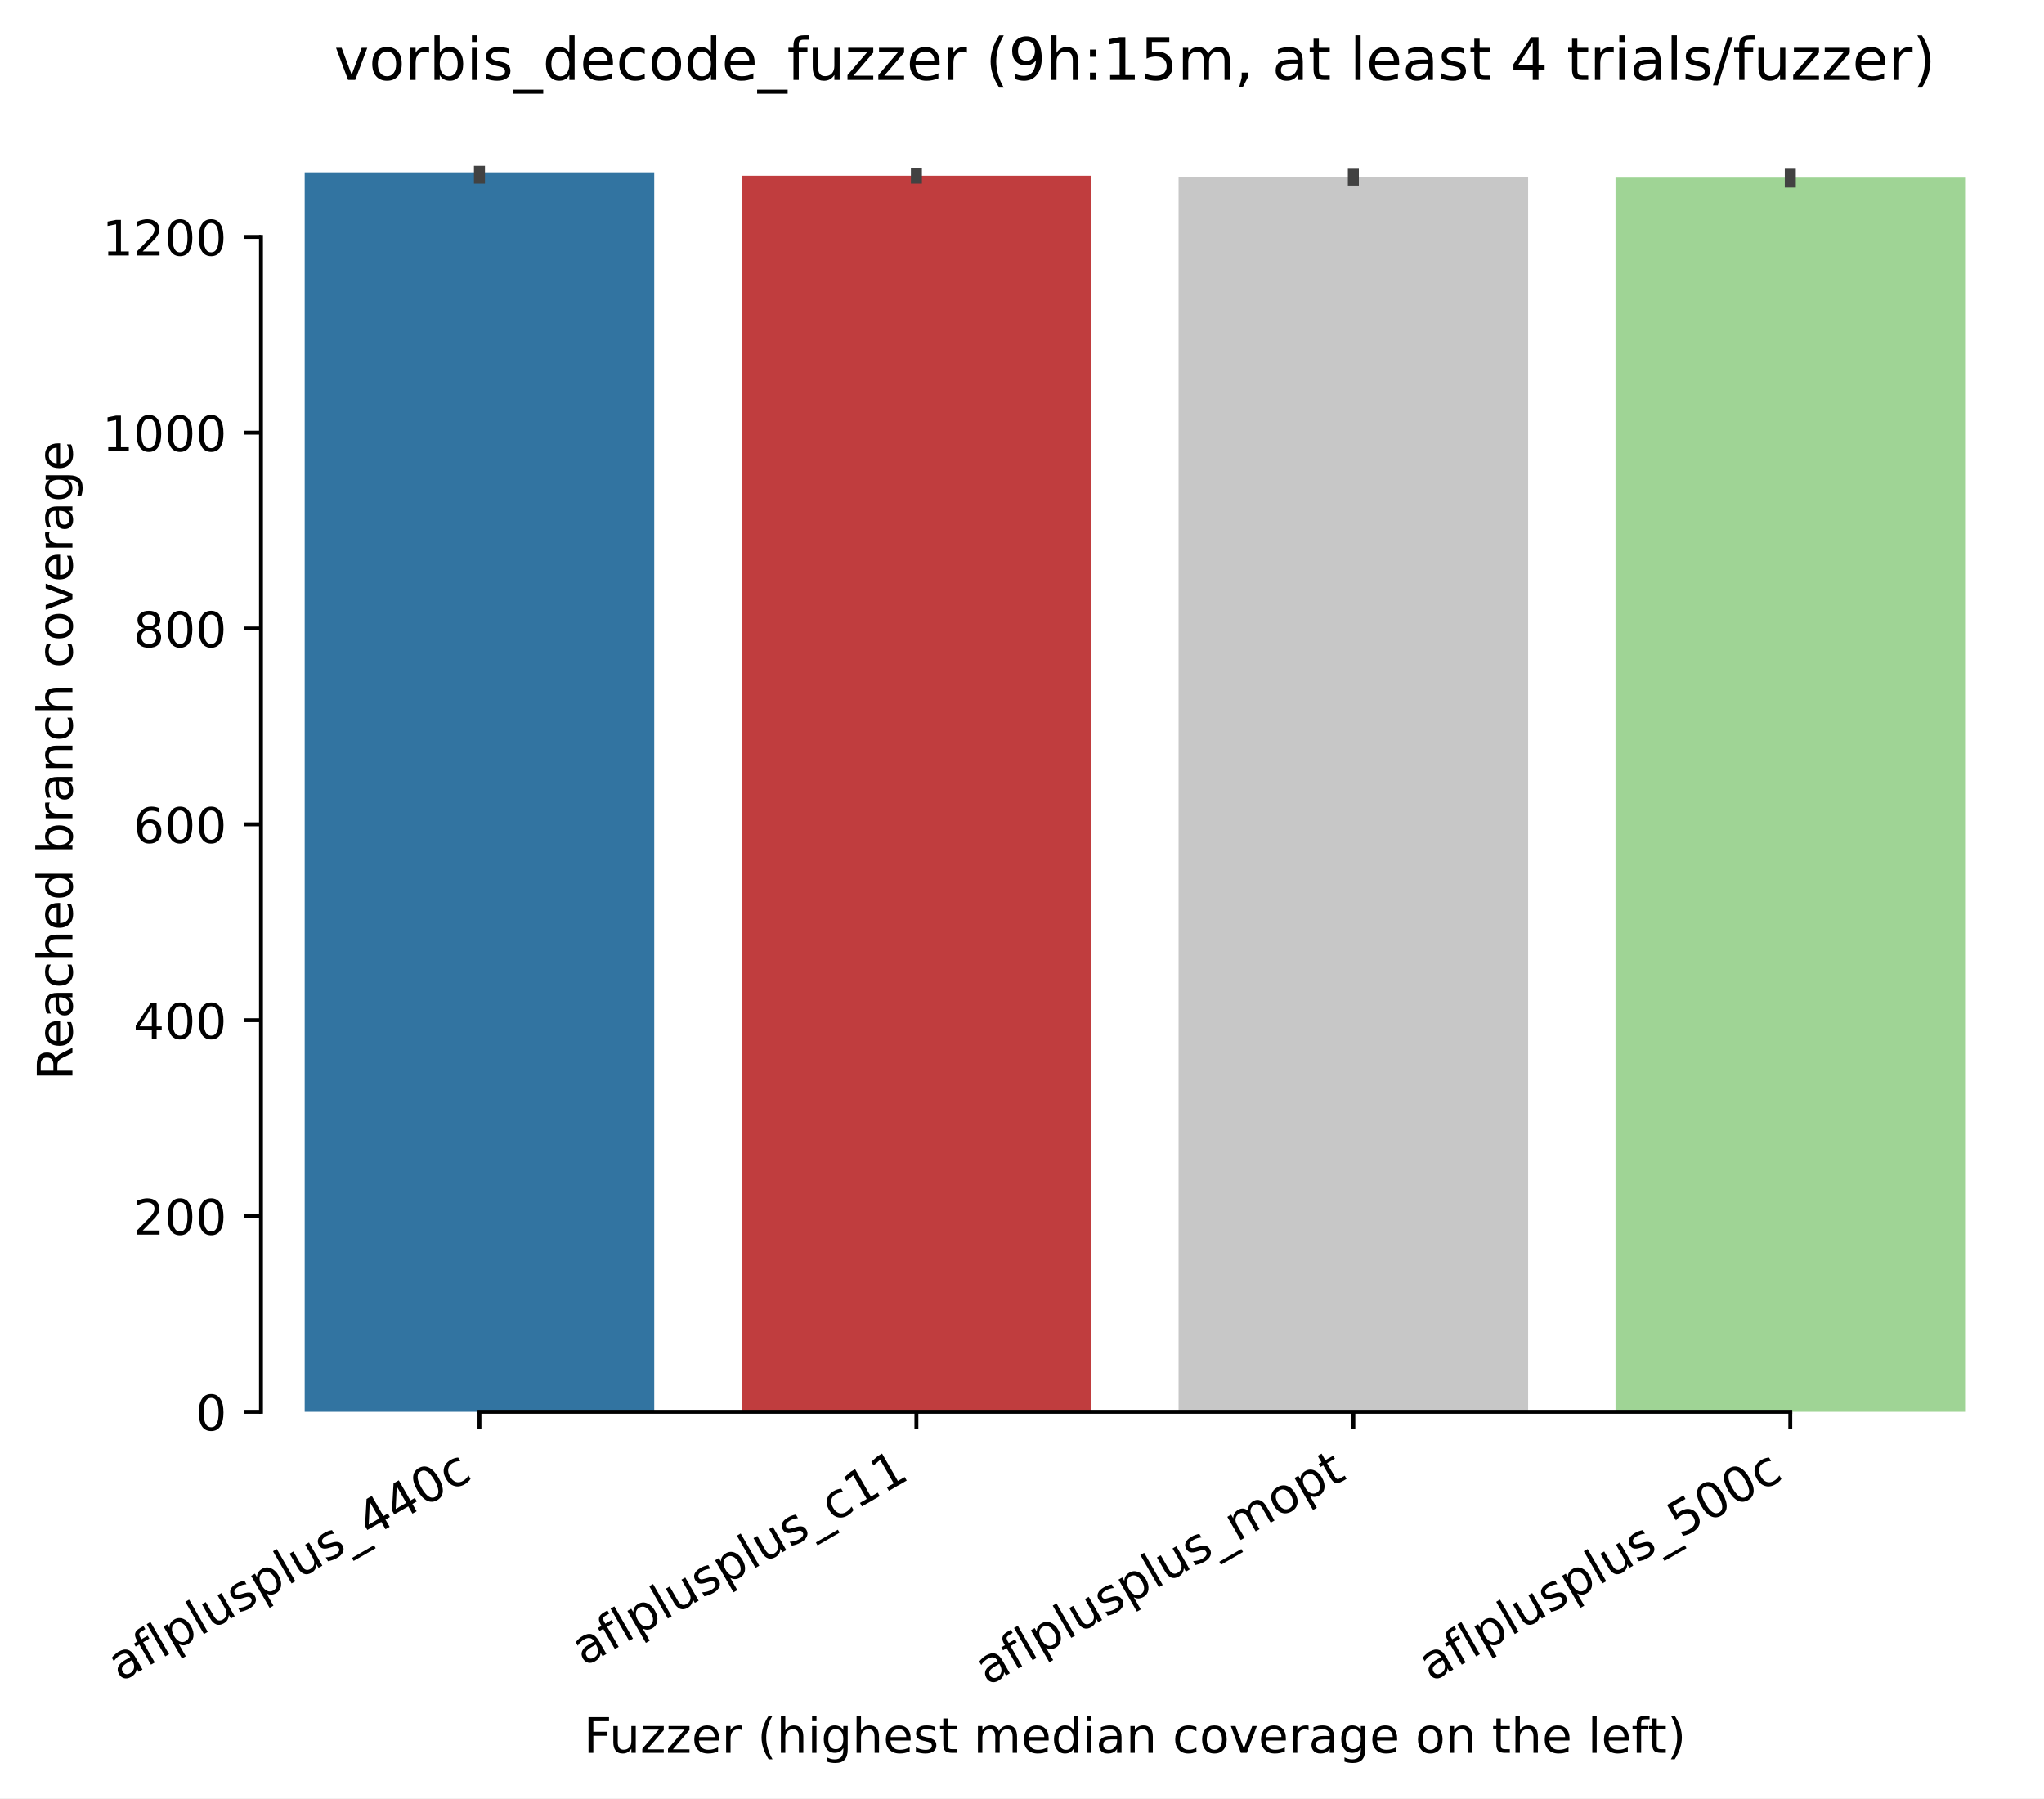
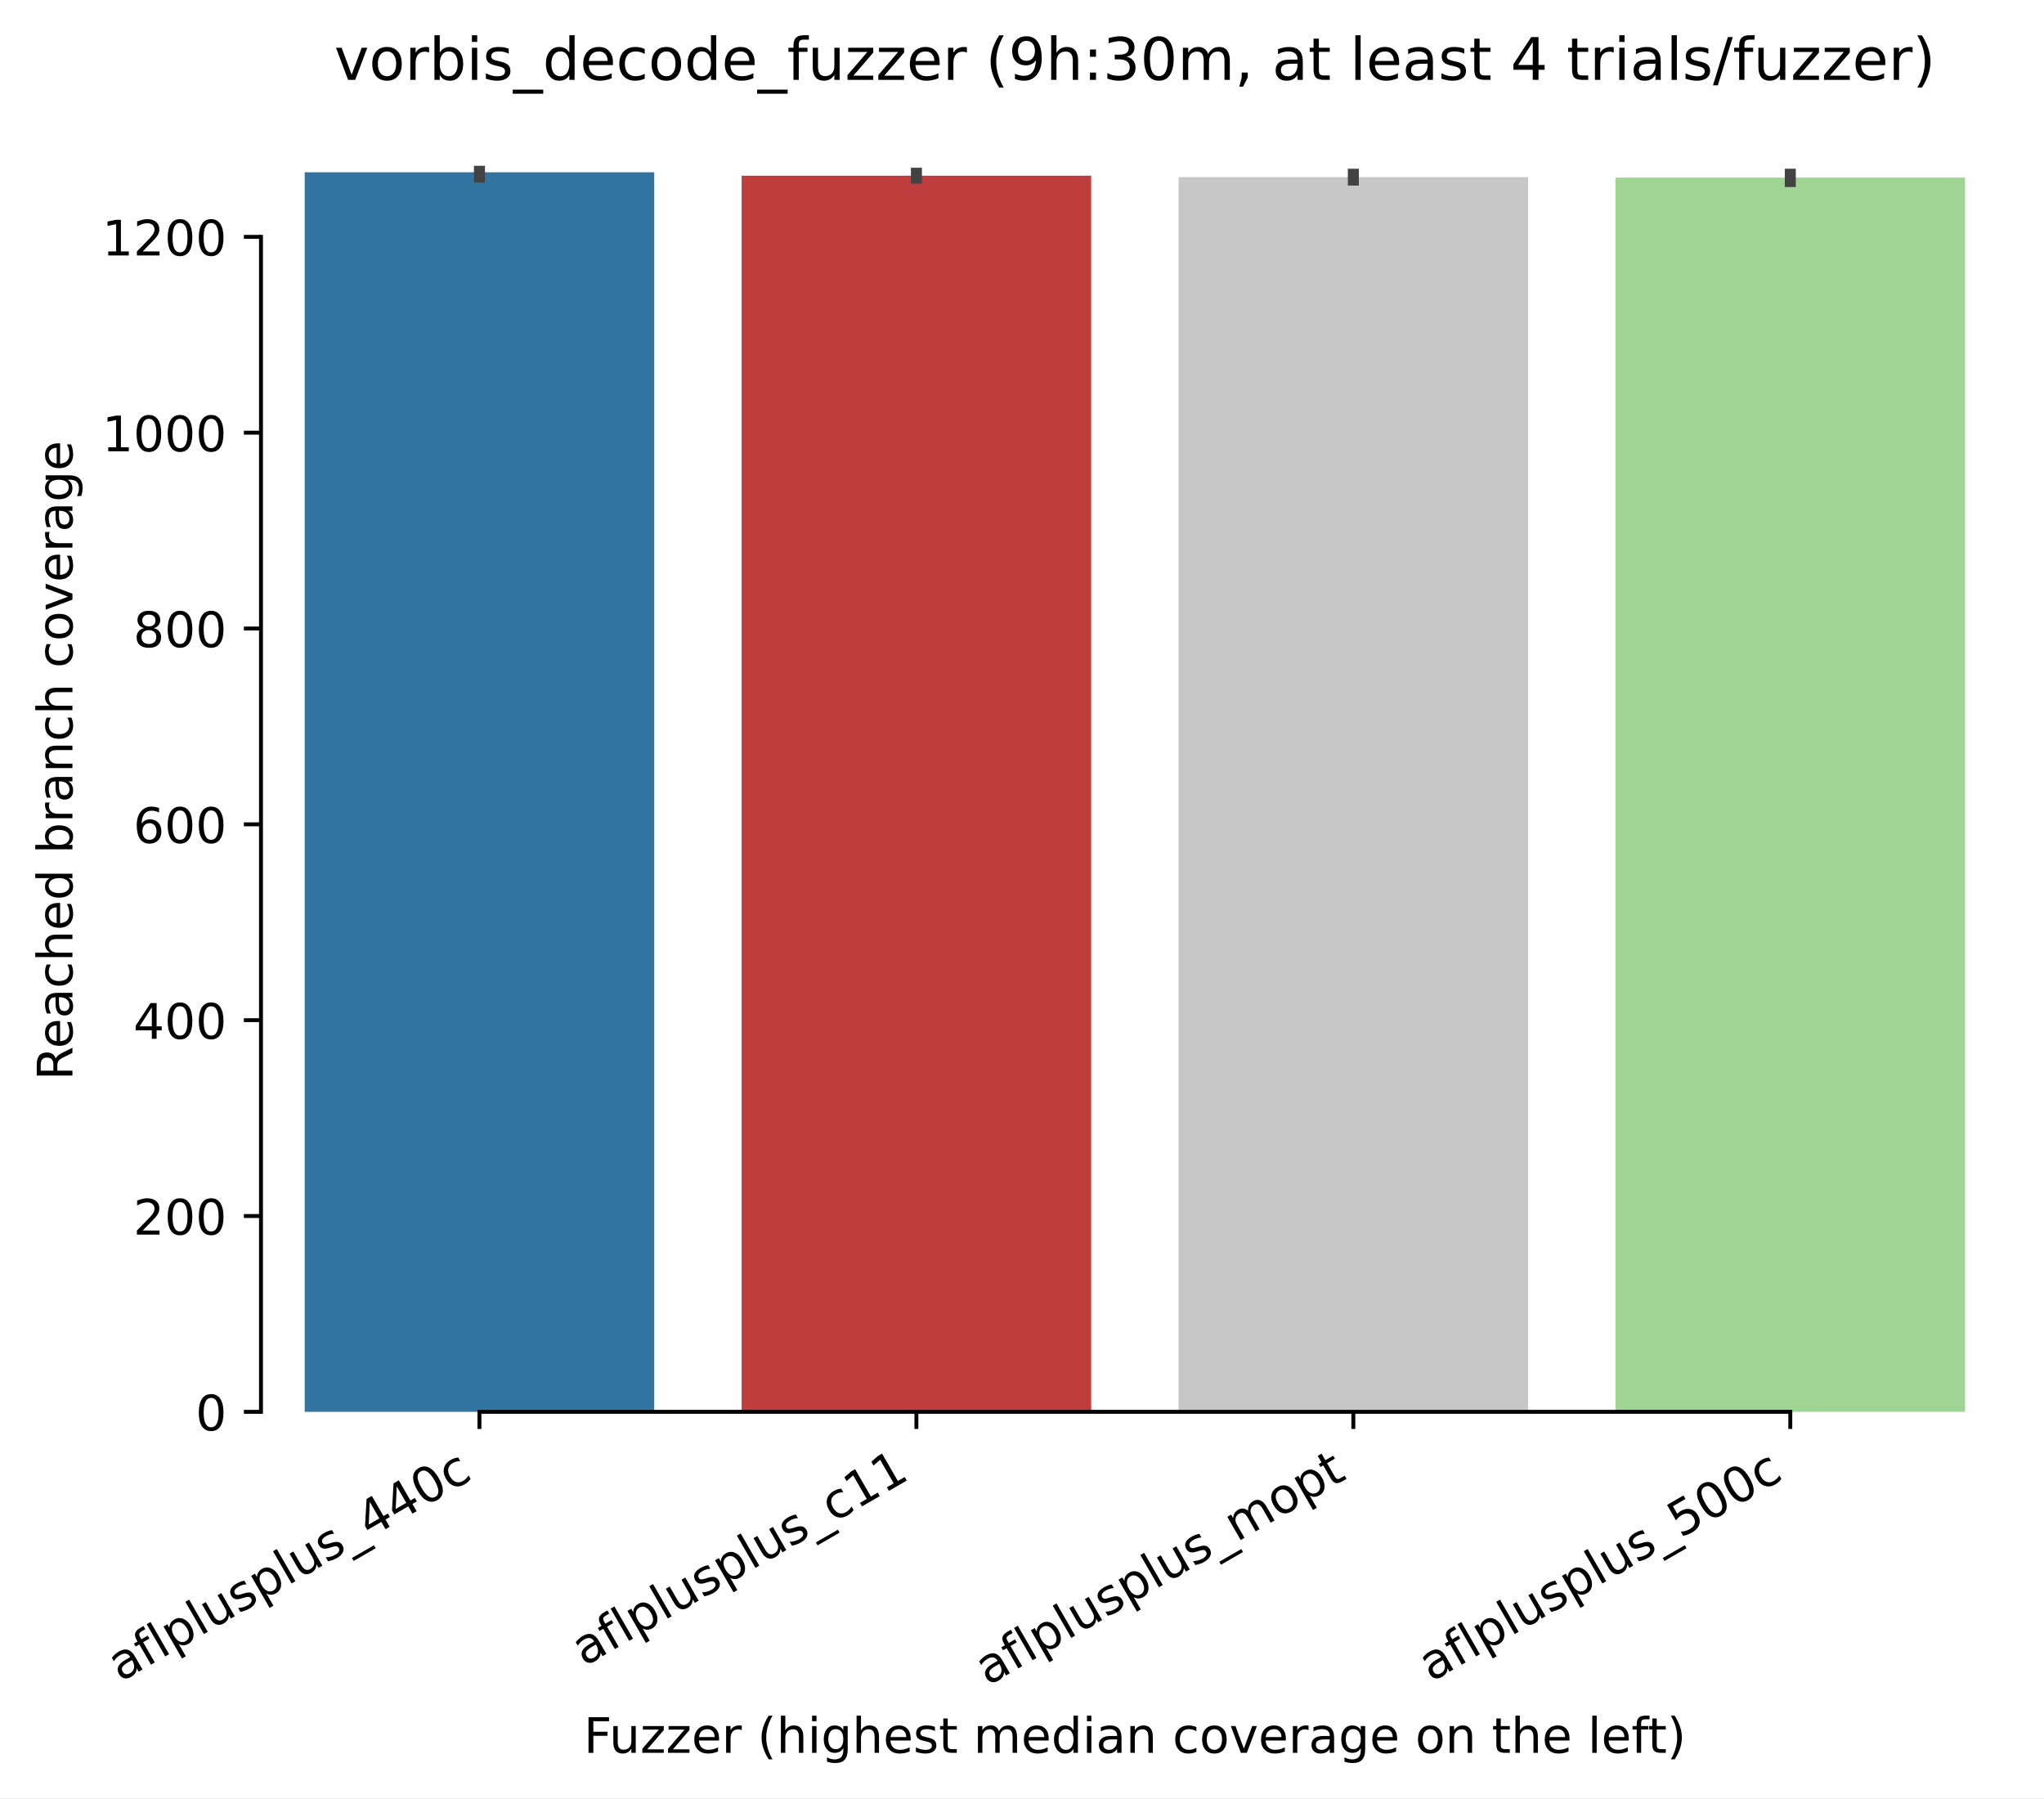
<svg xmlns="http://www.w3.org/2000/svg" xmlns:xlink="http://www.w3.org/1999/xlink" width="417.648pt" height="367.381pt" viewBox="0 0 417.648 367.381" version="1.1">
  <defs>
    <style type="text/css">*{stroke-linejoin: round; stroke-linecap: butt}</style>
  </defs>
  <g id="figure_1">
    <g id="patch_1">
      <path d="M 0 367.381  L 417.648 367.381  L 417.648 0  L 0 0  z " style="fill: #ffffff" />
    </g>
    <g id="axes_1">
      <g id="patch_2">
        <path d="M 53.328 288.43  L 410.448 288.43  L 410.448 22.318  L 53.328 22.318  z " style="fill: #ffffff" />
      </g>
      <g id="patch_3">
-         <path d="M 62.256 288.43  L 133.68 288.43  L 133.68 35.19  L 62.256 35.19  z " clip-path="url(#p1b3c625208)" style="fill: #3274a1" />
+         <path d="M 62.256 288.43  L 133.68 288.43  L 133.68 35.19  L 62.256 35.19  z " clip-path="url(#p236f96d0fd)" style="fill: #3274a1" />
      </g>
      <g id="patch_4">
-         <path d="M 151.536 288.43  L 222.96 288.43  L 222.96 35.89  L 151.536 35.89  z " clip-path="url(#p1b3c625208)" style="fill: #c03d3e" />
+         <path d="M 151.536 288.43  L 222.96 288.43  L 222.96 35.89  L 151.536 35.89  z " clip-path="url(#p236f96d0fd)" style="fill: #c03d3e" />
      </g>
      <g id="patch_5">
-         <path d="M 240.816 288.43  L 312.24 288.43  L 312.24 36.19  L 240.816 36.19  z " clip-path="url(#p1b3c625208)" style="fill: #c7c7c7" />
+         <path d="M 240.816 288.43  L 312.24 288.43  L 312.24 36.19  L 240.816 36.19  z " clip-path="url(#p236f96d0fd)" style="fill: #c7c7c7" />
      </g>
      <g id="patch_6">
-         <path d="M 330.096 288.43  L 401.52 288.43  L 401.52 36.29  L 330.096 36.29  z " clip-path="url(#p1b3c625208)" style="fill: #9fd495" />
+         <path d="M 330.096 288.43  L 401.52 288.43  L 401.52 36.29  L 330.096 36.29  z " clip-path="url(#p236f96d0fd)" style="fill: #9fd495" />
      </g>
      <g id="matplotlib.axis_1">
        <g id="xtick_1">
          <g id="line2d_1">
            <defs>
-               <path id="mb4f8a648d9" d="M 0 0  L 0 3.5  " style="stroke: #000000; stroke-width: 0.8" />
+               <path id="mcee74ab2d4" d="M 0 0  L 0 3.5  " style="stroke: #000000; stroke-width: 0.8" />
            </defs>
            <g>
-               <use xlink:href="#mb4f8a648d9" x="97.968" y="288.43" style="stroke: #000000; stroke-width: 0.8" />
+               <use xlink:href="#mcee74ab2d4" x="97.968" y="288.43" style="stroke: #000000; stroke-width: 0.8" />
            </g>
          </g>
          <g id="text_1">
            <g transform="translate(24.59788 343.6903) rotate(-30) scale(0.1 -0.1)">
              <defs>
                <path id="DejaVuSans-61" d="M 2194 1759  Q 1497 1759 1228 1600  Q 959 1441 959 1056  Q 959 750 1161 570  Q 1363 391 1709 391  Q 2188 391 2477 730  Q 2766 1069 2766 1631  L 2766 1759  L 2194 1759  z M 3341 1997  L 3341 0  L 2766 0  L 2766 531  Q 2569 213 2275 61  Q 1981 -91 1556 -91  Q 1019 -91 701 211  Q 384 513 384 1019  Q 384 1609 779 1909  Q 1175 2209 1959 2209  L 2766 2209  L 2766 2266  Q 2766 2663 2505 2880  Q 2244 3097 1772 3097  Q 1472 3097 1187 3025  Q 903 2953 641 2809  L 641 3341  Q 956 3463 1253 3523  Q 1550 3584 1831 3584  Q 2591 3584 2966 3190  Q 3341 2797 3341 1997  z " transform="scale(0.015625)" />
                <path id="DejaVuSans-66" d="M 2375 4863  L 2375 4384  L 1825 4384  Q 1516 4384 1395 4259  Q 1275 4134 1275 3809  L 1275 3500  L 2222 3500  L 2222 3053  L 1275 3053  L 1275 0  L 697 0  L 697 3053  L 147 3053  L 147 3500  L 697 3500  L 697 3744  Q 697 4328 969 4595  Q 1241 4863 1831 4863  L 2375 4863  z " transform="scale(0.015625)" />
                <path id="DejaVuSans-6c" d="M 603 4863  L 1178 4863  L 1178 0  L 603 0  L 603 4863  z " transform="scale(0.015625)" />
                <path id="DejaVuSans-70" d="M 1159 525  L 1159 -1331  L 581 -1331  L 581 3500  L 1159 3500  L 1159 2969  Q 1341 3281 1617 3432  Q 1894 3584 2278 3584  Q 2916 3584 3314 3078  Q 3713 2572 3713 1747  Q 3713 922 3314 415  Q 2916 -91 2278 -91  Q 1894 -91 1617 61  Q 1341 213 1159 525  z M 3116 1747  Q 3116 2381 2855 2742  Q 2594 3103 2138 3103  Q 1681 3103 1420 2742  Q 1159 2381 1159 1747  Q 1159 1113 1420 752  Q 1681 391 2138 391  Q 2594 391 2855 752  Q 3116 1113 3116 1747  z " transform="scale(0.015625)" />
                <path id="DejaVuSans-75" d="M 544 1381  L 544 3500  L 1119 3500  L 1119 1403  Q 1119 906 1312 657  Q 1506 409 1894 409  Q 2359 409 2629 706  Q 2900 1003 2900 1516  L 2900 3500  L 3475 3500  L 3475 0  L 2900 0  L 2900 538  Q 2691 219 2414 64  Q 2138 -91 1772 -91  Q 1169 -91 856 284  Q 544 659 544 1381  z M 1991 3584  L 1991 3584  z " transform="scale(0.015625)" />
                <path id="DejaVuSans-73" d="M 2834 3397  L 2834 2853  Q 2591 2978 2328 3040  Q 2066 3103 1784 3103  Q 1356 3103 1142 2972  Q 928 2841 928 2578  Q 928 2378 1081 2264  Q 1234 2150 1697 2047  L 1894 2003  Q 2506 1872 2764 1633  Q 3022 1394 3022 966  Q 3022 478 2636 193  Q 2250 -91 1575 -91  Q 1294 -91 989 -36  Q 684 19 347 128  L 347 722  Q 666 556 975 473  Q 1284 391 1588 391  Q 1994 391 2212 530  Q 2431 669 2431 922  Q 2431 1156 2273 1281  Q 2116 1406 1581 1522  L 1381 1569  Q 847 1681 609 1914  Q 372 2147 372 2553  Q 372 3047 722 3315  Q 1072 3584 1716 3584  Q 2034 3584 2315 3537  Q 2597 3491 2834 3397  z " transform="scale(0.015625)" />
                <path id="DejaVuSans-5f" d="M 3263 -1063  L 3263 -1509  L -63 -1509  L -63 -1063  L 3263 -1063  z " transform="scale(0.015625)" />
                <path id="DejaVuSans-34" d="M 2419 4116  L 825 1625  L 2419 1625  L 2419 4116  z M 2253 4666  L 3047 4666  L 3047 1625  L 3713 1625  L 3713 1100  L 3047 1100  L 3047 0  L 2419 0  L 2419 1100  L 313 1100  L 313 1709  L 2253 4666  z " transform="scale(0.015625)" />
                <path id="DejaVuSans-30" d="M 2034 4250  Q 1547 4250 1301 3770  Q 1056 3291 1056 2328  Q 1056 1369 1301 889  Q 1547 409 2034 409  Q 2525 409 2770 889  Q 3016 1369 3016 2328  Q 3016 3291 2770 3770  Q 2525 4250 2034 4250  z M 2034 4750  Q 2819 4750 3233 4129  Q 3647 3509 3647 2328  Q 3647 1150 3233 529  Q 2819 -91 2034 -91  Q 1250 -91 836 529  Q 422 1150 422 2328  Q 422 3509 836 4129  Q 1250 4750 2034 4750  z " transform="scale(0.015625)" />
                <path id="DejaVuSans-63" d="M 3122 3366  L 3122 2828  Q 2878 2963 2633 3030  Q 2388 3097 2138 3097  Q 1578 3097 1268 2742  Q 959 2388 959 1747  Q 959 1106 1268 751  Q 1578 397 2138 397  Q 2388 397 2633 464  Q 2878 531 3122 666  L 3122 134  Q 2881 22 2623 -34  Q 2366 -91 2075 -91  Q 1284 -91 818 406  Q 353 903 353 1747  Q 353 2603 823 3093  Q 1294 3584 2113 3584  Q 2378 3584 2631 3529  Q 2884 3475 3122 3366  z " transform="scale(0.015625)" />
              </defs>
              <use xlink:href="#DejaVuSans-61" />
              <use xlink:href="#DejaVuSans-66" transform="translate(61.2793 0)" />
              <use xlink:href="#DejaVuSans-6c" transform="translate(96.48438 0)" />
              <use xlink:href="#DejaVuSans-70" transform="translate(124.2676 0)" />
              <use xlink:href="#DejaVuSans-6c" transform="translate(187.7441 0)" />
              <use xlink:href="#DejaVuSans-75" transform="translate(215.5273 0)" />
              <use xlink:href="#DejaVuSans-73" transform="translate(278.9062 0)" />
              <use xlink:href="#DejaVuSans-70" transform="translate(331.0059 0)" />
              <use xlink:href="#DejaVuSans-6c" transform="translate(394.4824 0)" />
              <use xlink:href="#DejaVuSans-75" transform="translate(422.2656 0)" />
              <use xlink:href="#DejaVuSans-73" transform="translate(485.6445 0)" />
              <use xlink:href="#DejaVuSans-5f" transform="translate(537.7441 0)" />
              <use xlink:href="#DejaVuSans-34" transform="translate(587.7441 0)" />
              <use xlink:href="#DejaVuSans-34" transform="translate(651.3672 0)" />
              <use xlink:href="#DejaVuSans-30" transform="translate(714.9902 0)" />
              <use xlink:href="#DejaVuSans-63" transform="translate(778.6133 0)" />
            </g>
          </g>
        </g>
        <g id="xtick_2">
          <g id="line2d_2">
            <g>
-               <use xlink:href="#mb4f8a648d9" x="187.248" y="288.43" style="stroke: #000000; stroke-width: 0.8" />
+               <use xlink:href="#mcee74ab2d4" x="187.248" y="288.43" style="stroke: #000000; stroke-width: 0.8" />
            </g>
          </g>
          <g id="text_2">
            <g transform="translate(119.388 340.509) rotate(-30) scale(0.1 -0.1)">
              <defs>
                <path id="DejaVuSans-31" d="M 794 531  L 1825 531  L 1825 4091  L 703 3866  L 703 4441  L 1819 4666  L 2450 4666  L 2450 531  L 3481 531  L 3481 0  L 794 0  L 794 531  z " transform="scale(0.015625)" />
              </defs>
              <use xlink:href="#DejaVuSans-61" />
              <use xlink:href="#DejaVuSans-66" transform="translate(61.2793 0)" />
              <use xlink:href="#DejaVuSans-6c" transform="translate(96.48438 0)" />
              <use xlink:href="#DejaVuSans-70" transform="translate(124.2676 0)" />
              <use xlink:href="#DejaVuSans-6c" transform="translate(187.7441 0)" />
              <use xlink:href="#DejaVuSans-75" transform="translate(215.5273 0)" />
              <use xlink:href="#DejaVuSans-73" transform="translate(278.9062 0)" />
              <use xlink:href="#DejaVuSans-70" transform="translate(331.0059 0)" />
              <use xlink:href="#DejaVuSans-6c" transform="translate(394.4824 0)" />
              <use xlink:href="#DejaVuSans-75" transform="translate(422.2656 0)" />
              <use xlink:href="#DejaVuSans-73" transform="translate(485.6445 0)" />
              <use xlink:href="#DejaVuSans-5f" transform="translate(537.7441 0)" />
              <use xlink:href="#DejaVuSans-63" transform="translate(587.7441 0)" />
              <use xlink:href="#DejaVuSans-31" transform="translate(642.7246 0)" />
              <use xlink:href="#DejaVuSans-31" transform="translate(706.3477 0)" />
            </g>
          </g>
        </g>
        <g id="xtick_3">
          <g id="line2d_3">
            <g>
-               <use xlink:href="#mb4f8a648d9" x="276.528" y="288.43" style="stroke: #000000; stroke-width: 0.8" />
+               <use xlink:href="#mcee74ab2d4" x="276.528" y="288.43" style="stroke: #000000; stroke-width: 0.8" />
            </g>
          </g>
          <g id="text_3">
            <g transform="translate(201.8223 344.4613) rotate(-30) scale(0.1 -0.1)">
              <defs>
                <path id="DejaVuSans-6d" d="M 3328 2828  Q 3544 3216 3844 3400  Q 4144 3584 4550 3584  Q 5097 3584 5394 3201  Q 5691 2819 5691 2113  L 5691 0  L 5113 0  L 5113 2094  Q 5113 2597 4934 2840  Q 4756 3084 4391 3084  Q 3944 3084 3684 2787  Q 3425 2491 3425 1978  L 3425 0  L 2847 0  L 2847 2094  Q 2847 2600 2669 2842  Q 2491 3084 2119 3084  Q 1678 3084 1418 2786  Q 1159 2488 1159 1978  L 1159 0  L 581 0  L 581 3500  L 1159 3500  L 1159 2956  Q 1356 3278 1631 3431  Q 1906 3584 2284 3584  Q 2666 3584 2933 3390  Q 3200 3197 3328 2828  z " transform="scale(0.015625)" />
                <path id="DejaVuSans-6f" d="M 1959 3097  Q 1497 3097 1228 2736  Q 959 2375 959 1747  Q 959 1119 1226 758  Q 1494 397 1959 397  Q 2419 397 2687 759  Q 2956 1122 2956 1747  Q 2956 2369 2687 2733  Q 2419 3097 1959 3097  z M 1959 3584  Q 2709 3584 3137 3096  Q 3566 2609 3566 1747  Q 3566 888 3137 398  Q 2709 -91 1959 -91  Q 1206 -91 779 398  Q 353 888 353 1747  Q 353 2609 779 3096  Q 1206 3584 1959 3584  z " transform="scale(0.015625)" />
                <path id="DejaVuSans-74" d="M 1172 4494  L 1172 3500  L 2356 3500  L 2356 3053  L 1172 3053  L 1172 1153  Q 1172 725 1289 603  Q 1406 481 1766 481  L 2356 481  L 2356 0  L 1766 0  Q 1100 0 847 248  Q 594 497 594 1153  L 594 3053  L 172 3053  L 172 3500  L 594 3500  L 594 4494  L 1172 4494  z " transform="scale(0.015625)" />
              </defs>
              <use xlink:href="#DejaVuSans-61" />
              <use xlink:href="#DejaVuSans-66" transform="translate(61.2793 0)" />
              <use xlink:href="#DejaVuSans-6c" transform="translate(96.48438 0)" />
              <use xlink:href="#DejaVuSans-70" transform="translate(124.2676 0)" />
              <use xlink:href="#DejaVuSans-6c" transform="translate(187.7441 0)" />
              <use xlink:href="#DejaVuSans-75" transform="translate(215.5273 0)" />
              <use xlink:href="#DejaVuSans-73" transform="translate(278.9062 0)" />
              <use xlink:href="#DejaVuSans-70" transform="translate(331.0059 0)" />
              <use xlink:href="#DejaVuSans-6c" transform="translate(394.4824 0)" />
              <use xlink:href="#DejaVuSans-75" transform="translate(422.2656 0)" />
              <use xlink:href="#DejaVuSans-73" transform="translate(485.6445 0)" />
              <use xlink:href="#DejaVuSans-5f" transform="translate(537.7441 0)" />
              <use xlink:href="#DejaVuSans-6d" transform="translate(587.7441 0)" />
              <use xlink:href="#DejaVuSans-6f" transform="translate(685.1562 0)" />
              <use xlink:href="#DejaVuSans-70" transform="translate(746.3379 0)" />
              <use xlink:href="#DejaVuSans-74" transform="translate(809.8145 0)" />
            </g>
          </g>
        </g>
        <g id="xtick_4">
          <g id="line2d_4">
            <g>
-               <use xlink:href="#mb4f8a648d9" x="365.808" y="288.43" style="stroke: #000000; stroke-width: 0.8" />
+               <use xlink:href="#mcee74ab2d4" x="365.808" y="288.43" style="stroke: #000000; stroke-width: 0.8" />
            </g>
          </g>
          <g id="text_4">
            <g transform="translate(292.4379 343.6903) rotate(-30) scale(0.1 -0.1)">
              <defs>
                <path id="DejaVuSans-35" d="M 691 4666  L 3169 4666  L 3169 4134  L 1269 4134  L 1269 2991  Q 1406 3038 1543 3061  Q 1681 3084 1819 3084  Q 2600 3084 3056 2656  Q 3513 2228 3513 1497  Q 3513 744 3044 326  Q 2575 -91 1722 -91  Q 1428 -91 1123 -41  Q 819 9 494 109  L 494 744  Q 775 591 1075 516  Q 1375 441 1709 441  Q 2250 441 2565 725  Q 2881 1009 2881 1497  Q 2881 1984 2565 2268  Q 2250 2553 1709 2553  Q 1456 2553 1204 2497  Q 953 2441 691 2322  L 691 4666  z " transform="scale(0.015625)" />
              </defs>
              <use xlink:href="#DejaVuSans-61" />
              <use xlink:href="#DejaVuSans-66" transform="translate(61.2793 0)" />
              <use xlink:href="#DejaVuSans-6c" transform="translate(96.48438 0)" />
              <use xlink:href="#DejaVuSans-70" transform="translate(124.2676 0)" />
              <use xlink:href="#DejaVuSans-6c" transform="translate(187.7441 0)" />
              <use xlink:href="#DejaVuSans-75" transform="translate(215.5273 0)" />
              <use xlink:href="#DejaVuSans-73" transform="translate(278.9062 0)" />
              <use xlink:href="#DejaVuSans-70" transform="translate(331.0059 0)" />
              <use xlink:href="#DejaVuSans-6c" transform="translate(394.4824 0)" />
              <use xlink:href="#DejaVuSans-75" transform="translate(422.2656 0)" />
              <use xlink:href="#DejaVuSans-73" transform="translate(485.6445 0)" />
              <use xlink:href="#DejaVuSans-5f" transform="translate(537.7441 0)" />
              <use xlink:href="#DejaVuSans-35" transform="translate(587.7441 0)" />
              <use xlink:href="#DejaVuSans-30" transform="translate(651.3672 0)" />
              <use xlink:href="#DejaVuSans-30" transform="translate(714.9902 0)" />
              <use xlink:href="#DejaVuSans-63" transform="translate(778.6133 0)" />
            </g>
          </g>
        </g>
        <g id="text_5">
          <g transform="translate(119.2702 358.1017) scale(0.1 -0.1)">
            <defs>
              <path id="DejaVuSans-46" d="M 628 4666  L 3309 4666  L 3309 4134  L 1259 4134  L 1259 2759  L 3109 2759  L 3109 2228  L 1259 2228  L 1259 0  L 628 0  L 628 4666  z " transform="scale(0.015625)" />
              <path id="DejaVuSans-7a" d="M 353 3500  L 3084 3500  L 3084 2975  L 922 459  L 3084 459  L 3084 0  L 275 0  L 275 525  L 2438 3041  L 353 3041  L 353 3500  z " transform="scale(0.015625)" />
              <path id="DejaVuSans-65" d="M 3597 1894  L 3597 1613  L 953 1613  Q 991 1019 1311 708  Q 1631 397 2203 397  Q 2534 397 2845 478  Q 3156 559 3463 722  L 3463 178  Q 3153 47 2828 -22  Q 2503 -91 2169 -91  Q 1331 -91 842 396  Q 353 884 353 1716  Q 353 2575 817 3079  Q 1281 3584 2069 3584  Q 2775 3584 3186 3129  Q 3597 2675 3597 1894  z M 3022 2063  Q 3016 2534 2758 2815  Q 2500 3097 2075 3097  Q 1594 3097 1305 2825  Q 1016 2553 972 2059  L 3022 2063  z " transform="scale(0.015625)" />
              <path id="DejaVuSans-72" d="M 2631 2963  Q 2534 3019 2420 3045  Q 2306 3072 2169 3072  Q 1681 3072 1420 2755  Q 1159 2438 1159 1844  L 1159 0  L 581 0  L 581 3500  L 1159 3500  L 1159 2956  Q 1341 3275 1631 3429  Q 1922 3584 2338 3584  Q 2397 3584 2469 3576  Q 2541 3569 2628 3553  L 2631 2963  z " transform="scale(0.015625)" />
              <path id="DejaVuSans-20" transform="scale(0.015625)" />
              <path id="DejaVuSans-28" d="M 1984 4856  Q 1566 4138 1362 3434  Q 1159 2731 1159 2009  Q 1159 1288 1364 580  Q 1569 -128 1984 -844  L 1484 -844  Q 1016 -109 783 600  Q 550 1309 550 2009  Q 550 2706 781 3412  Q 1013 4119 1484 4856  L 1984 4856  z " transform="scale(0.015625)" />
              <path id="DejaVuSans-68" d="M 3513 2113  L 3513 0  L 2938 0  L 2938 2094  Q 2938 2591 2744 2837  Q 2550 3084 2163 3084  Q 1697 3084 1428 2787  Q 1159 2491 1159 1978  L 1159 0  L 581 0  L 581 4863  L 1159 4863  L 1159 2956  Q 1366 3272 1645 3428  Q 1925 3584 2291 3584  Q 2894 3584 3203 3211  Q 3513 2838 3513 2113  z " transform="scale(0.015625)" />
              <path id="DejaVuSans-69" d="M 603 3500  L 1178 3500  L 1178 0  L 603 0  L 603 3500  z M 603 4863  L 1178 4863  L 1178 4134  L 603 4134  L 603 4863  z " transform="scale(0.015625)" />
              <path id="DejaVuSans-67" d="M 2906 1791  Q 2906 2416 2648 2759  Q 2391 3103 1925 3103  Q 1463 3103 1205 2759  Q 947 2416 947 1791  Q 947 1169 1205 825  Q 1463 481 1925 481  Q 2391 481 2648 825  Q 2906 1169 2906 1791  z M 3481 434  Q 3481 -459 3084 -895  Q 2688 -1331 1869 -1331  Q 1566 -1331 1297 -1286  Q 1028 -1241 775 -1147  L 775 -588  Q 1028 -725 1275 -790  Q 1522 -856 1778 -856  Q 2344 -856 2625 -561  Q 2906 -266 2906 331  L 2906 616  Q 2728 306 2450 153  Q 2172 0 1784 0  Q 1141 0 747 490  Q 353 981 353 1791  Q 353 2603 747 3093  Q 1141 3584 1784 3584  Q 2172 3584 2450 3431  Q 2728 3278 2906 2969  L 2906 3500  L 3481 3500  L 3481 434  z " transform="scale(0.015625)" />
              <path id="DejaVuSans-64" d="M 2906 2969  L 2906 4863  L 3481 4863  L 3481 0  L 2906 0  L 2906 525  Q 2725 213 2448 61  Q 2172 -91 1784 -91  Q 1150 -91 751 415  Q 353 922 353 1747  Q 353 2572 751 3078  Q 1150 3584 1784 3584  Q 2172 3584 2448 3432  Q 2725 3281 2906 2969  z M 947 1747  Q 947 1113 1208 752  Q 1469 391 1925 391  Q 2381 391 2643 752  Q 2906 1113 2906 1747  Q 2906 2381 2643 2742  Q 2381 3103 1925 3103  Q 1469 3103 1208 2742  Q 947 2381 947 1747  z " transform="scale(0.015625)" />
              <path id="DejaVuSans-6e" d="M 3513 2113  L 3513 0  L 2938 0  L 2938 2094  Q 2938 2591 2744 2837  Q 2550 3084 2163 3084  Q 1697 3084 1428 2787  Q 1159 2491 1159 1978  L 1159 0  L 581 0  L 581 3500  L 1159 3500  L 1159 2956  Q 1366 3272 1645 3428  Q 1925 3584 2291 3584  Q 2894 3584 3203 3211  Q 3513 2838 3513 2113  z " transform="scale(0.015625)" />
              <path id="DejaVuSans-76" d="M 191 3500  L 800 3500  L 1894 563  L 2988 3500  L 3597 3500  L 2284 0  L 1503 0  L 191 3500  z " transform="scale(0.015625)" />
              <path id="DejaVuSans-29" d="M 513 4856  L 1013 4856  Q 1481 4119 1714 3412  Q 1947 2706 1947 2009  Q 1947 1309 1714 600  Q 1481 -109 1013 -844  L 513 -844  Q 928 -128 1133 580  Q 1338 1288 1338 2009  Q 1338 2731 1133 3434  Q 928 4138 513 4856  z " transform="scale(0.015625)" />
            </defs>
            <use xlink:href="#DejaVuSans-46" />
            <use xlink:href="#DejaVuSans-75" transform="translate(52.01953 0)" />
            <use xlink:href="#DejaVuSans-7a" transform="translate(115.3984 0)" />
            <use xlink:href="#DejaVuSans-7a" transform="translate(167.8887 0)" />
            <use xlink:href="#DejaVuSans-65" transform="translate(220.3789 0)" />
            <use xlink:href="#DejaVuSans-72" transform="translate(281.9023 0)" />
            <use xlink:href="#DejaVuSans-20" transform="translate(323.0156 0)" />
            <use xlink:href="#DejaVuSans-28" transform="translate(354.8027 0)" />
            <use xlink:href="#DejaVuSans-68" transform="translate(393.8164 0)" />
            <use xlink:href="#DejaVuSans-69" transform="translate(457.1953 0)" />
            <use xlink:href="#DejaVuSans-67" transform="translate(484.9785 0)" />
            <use xlink:href="#DejaVuSans-68" transform="translate(548.4551 0)" />
            <use xlink:href="#DejaVuSans-65" transform="translate(611.834 0)" />
            <use xlink:href="#DejaVuSans-73" transform="translate(673.3574 0)" />
            <use xlink:href="#DejaVuSans-74" transform="translate(725.457 0)" />
            <use xlink:href="#DejaVuSans-20" transform="translate(764.666 0)" />
            <use xlink:href="#DejaVuSans-6d" transform="translate(796.4531 0)" />
            <use xlink:href="#DejaVuSans-65" transform="translate(893.8652 0)" />
            <use xlink:href="#DejaVuSans-64" transform="translate(955.3887 0)" />
            <use xlink:href="#DejaVuSans-69" transform="translate(1018.865 0)" />
            <use xlink:href="#DejaVuSans-61" transform="translate(1046.648 0)" />
            <use xlink:href="#DejaVuSans-6e" transform="translate(1107.928 0)" />
            <use xlink:href="#DejaVuSans-20" transform="translate(1171.307 0)" />
            <use xlink:href="#DejaVuSans-63" transform="translate(1203.094 0)" />
            <use xlink:href="#DejaVuSans-6f" transform="translate(1258.074 0)" />
            <use xlink:href="#DejaVuSans-76" transform="translate(1319.256 0)" />
            <use xlink:href="#DejaVuSans-65" transform="translate(1378.436 0)" />
            <use xlink:href="#DejaVuSans-72" transform="translate(1439.959 0)" />
            <use xlink:href="#DejaVuSans-61" transform="translate(1481.072 0)" />
            <use xlink:href="#DejaVuSans-67" transform="translate(1542.352 0)" />
            <use xlink:href="#DejaVuSans-65" transform="translate(1605.828 0)" />
            <use xlink:href="#DejaVuSans-20" transform="translate(1667.352 0)" />
            <use xlink:href="#DejaVuSans-6f" transform="translate(1699.139 0)" />
            <use xlink:href="#DejaVuSans-6e" transform="translate(1760.32 0)" />
            <use xlink:href="#DejaVuSans-20" transform="translate(1823.699 0)" />
            <use xlink:href="#DejaVuSans-74" transform="translate(1855.486 0)" />
            <use xlink:href="#DejaVuSans-68" transform="translate(1894.695 0)" />
            <use xlink:href="#DejaVuSans-65" transform="translate(1958.074 0)" />
            <use xlink:href="#DejaVuSans-20" transform="translate(2019.598 0)" />
            <use xlink:href="#DejaVuSans-6c" transform="translate(2051.385 0)" />
            <use xlink:href="#DejaVuSans-65" transform="translate(2079.168 0)" />
            <use xlink:href="#DejaVuSans-66" transform="translate(2140.691 0)" />
            <use xlink:href="#DejaVuSans-74" transform="translate(2174.146 0)" />
            <use xlink:href="#DejaVuSans-29" transform="translate(2213.355 0)" />
          </g>
        </g>
      </g>
      <g id="matplotlib.axis_2">
        <g id="ytick_1">
          <g id="line2d_5">
            <defs>
-               <path id="mc231d11b3e" d="M 0 0  L -3.5 0  " style="stroke: #000000; stroke-width: 0.8" />
+               <path id="m9410970a94" d="M 0 0  L -3.5 0  " style="stroke: #000000; stroke-width: 0.8" />
            </defs>
            <g>
-               <use xlink:href="#mc231d11b3e" x="53.328" y="288.43" style="stroke: #000000; stroke-width: 0.8" />
+               <use xlink:href="#m9410970a94" x="53.328" y="288.43" style="stroke: #000000; stroke-width: 0.8" />
            </g>
          </g>
          <g id="text_6">
            <g transform="translate(39.96563 292.2293) scale(0.1 -0.1)">
              <use xlink:href="#DejaVuSans-30" />
            </g>
          </g>
        </g>
        <g id="ytick_2">
          <g id="line2d_6">
            <g>
-               <use xlink:href="#mc231d11b3e" x="53.328" y="248.424" style="stroke: #000000; stroke-width: 0.8" />
+               <use xlink:href="#m9410970a94" x="53.328" y="248.424" style="stroke: #000000; stroke-width: 0.8" />
            </g>
          </g>
          <g id="text_7">
            <g transform="translate(27.24063 252.223) scale(0.1 -0.1)">
              <defs>
                <path id="DejaVuSans-32" d="M 1228 531  L 3431 531  L 3431 0  L 469 0  L 469 531  Q 828 903 1448 1529  Q 2069 2156 2228 2338  Q 2531 2678 2651 2914  Q 2772 3150 2772 3378  Q 2772 3750 2511 3984  Q 2250 4219 1831 4219  Q 1534 4219 1204 4116  Q 875 4013 500 3803  L 500 4441  Q 881 4594 1212 4672  Q 1544 4750 1819 4750  Q 2544 4750 2975 4387  Q 3406 4025 3406 3419  Q 3406 3131 3298 2873  Q 3191 2616 2906 2266  Q 2828 2175 2409 1742  Q 1991 1309 1228 531  z " transform="scale(0.015625)" />
              </defs>
              <use xlink:href="#DejaVuSans-32" />
              <use xlink:href="#DejaVuSans-30" transform="translate(63.62305 0)" />
              <use xlink:href="#DejaVuSans-30" transform="translate(127.2461 0)" />
            </g>
          </g>
        </g>
        <g id="ytick_3">
          <g id="line2d_7">
            <g>
-               <use xlink:href="#mc231d11b3e" x="53.328" y="208.417" style="stroke: #000000; stroke-width: 0.8" />
+               <use xlink:href="#m9410970a94" x="53.328" y="208.417" style="stroke: #000000; stroke-width: 0.8" />
            </g>
          </g>
          <g id="text_8">
            <g transform="translate(27.24063 212.2167) scale(0.1 -0.1)">
              <use xlink:href="#DejaVuSans-34" />
              <use xlink:href="#DejaVuSans-30" transform="translate(63.62305 0)" />
              <use xlink:href="#DejaVuSans-30" transform="translate(127.2461 0)" />
            </g>
          </g>
        </g>
        <g id="ytick_4">
          <g id="line2d_8">
            <g>
-               <use xlink:href="#mc231d11b3e" x="53.328" y="168.411" style="stroke: #000000; stroke-width: 0.8" />
+               <use xlink:href="#m9410970a94" x="53.328" y="168.411" style="stroke: #000000; stroke-width: 0.8" />
            </g>
          </g>
          <g id="text_9">
            <g transform="translate(27.24063 172.2104) scale(0.1 -0.1)">
              <defs>
                <path id="DejaVuSans-36" d="M 2113 2584  Q 1688 2584 1439 2293  Q 1191 2003 1191 1497  Q 1191 994 1439 701  Q 1688 409 2113 409  Q 2538 409 2786 701  Q 3034 994 3034 1497  Q 3034 2003 2786 2293  Q 2538 2584 2113 2584  z M 3366 4563  L 3366 3988  Q 3128 4100 2886 4159  Q 2644 4219 2406 4219  Q 1781 4219 1451 3797  Q 1122 3375 1075 2522  Q 1259 2794 1537 2939  Q 1816 3084 2150 3084  Q 2853 3084 3261 2657  Q 3669 2231 3669 1497  Q 3669 778 3244 343  Q 2819 -91 2113 -91  Q 1303 -91 875 529  Q 447 1150 447 2328  Q 447 3434 972 4092  Q 1497 4750 2381 4750  Q 2619 4750 2861 4703  Q 3103 4656 3366 4563  z " transform="scale(0.015625)" />
              </defs>
              <use xlink:href="#DejaVuSans-36" />
              <use xlink:href="#DejaVuSans-30" transform="translate(63.62305 0)" />
              <use xlink:href="#DejaVuSans-30" transform="translate(127.2461 0)" />
            </g>
          </g>
        </g>
        <g id="ytick_5">
          <g id="line2d_9">
            <g>
-               <use xlink:href="#mc231d11b3e" x="53.328" y="128.405" style="stroke: #000000; stroke-width: 0.8" />
+               <use xlink:href="#m9410970a94" x="53.328" y="128.405" style="stroke: #000000; stroke-width: 0.8" />
            </g>
          </g>
          <g id="text_10">
            <g transform="translate(27.24063 132.2041) scale(0.1 -0.1)">
              <defs>
                <path id="DejaVuSans-38" d="M 2034 2216  Q 1584 2216 1326 1975  Q 1069 1734 1069 1313  Q 1069 891 1326 650  Q 1584 409 2034 409  Q 2484 409 2743 651  Q 3003 894 3003 1313  Q 3003 1734 2745 1975  Q 2488 2216 2034 2216  z M 1403 2484  Q 997 2584 770 2862  Q 544 3141 544 3541  Q 544 4100 942 4425  Q 1341 4750 2034 4750  Q 2731 4750 3128 4425  Q 3525 4100 3525 3541  Q 3525 3141 3298 2862  Q 3072 2584 2669 2484  Q 3125 2378 3379 2068  Q 3634 1759 3634 1313  Q 3634 634 3220 271  Q 2806 -91 2034 -91  Q 1263 -91 848 271  Q 434 634 434 1313  Q 434 1759 690 2068  Q 947 2378 1403 2484  z M 1172 3481  Q 1172 3119 1398 2916  Q 1625 2713 2034 2713  Q 2441 2713 2670 2916  Q 2900 3119 2900 3481  Q 2900 3844 2670 4047  Q 2441 4250 2034 4250  Q 1625 4250 1398 4047  Q 1172 3844 1172 3481  z " transform="scale(0.015625)" />
              </defs>
              <use xlink:href="#DejaVuSans-38" />
              <use xlink:href="#DejaVuSans-30" transform="translate(63.62305 0)" />
              <use xlink:href="#DejaVuSans-30" transform="translate(127.2461 0)" />
            </g>
          </g>
        </g>
        <g id="ytick_6">
          <g id="line2d_10">
            <g>
-               <use xlink:href="#mc231d11b3e" x="53.328" y="88.399" style="stroke: #000000; stroke-width: 0.8" />
+               <use xlink:href="#m9410970a94" x="53.328" y="88.399" style="stroke: #000000; stroke-width: 0.8" />
            </g>
          </g>
          <g id="text_11">
            <g transform="translate(20.87813 92.19777) scale(0.1 -0.1)">
              <use xlink:href="#DejaVuSans-31" />
              <use xlink:href="#DejaVuSans-30" transform="translate(63.62305 0)" />
              <use xlink:href="#DejaVuSans-30" transform="translate(127.2461 0)" />
              <use xlink:href="#DejaVuSans-30" transform="translate(190.8691 0)" />
            </g>
          </g>
        </g>
        <g id="ytick_7">
          <g id="line2d_11">
            <g>
-               <use xlink:href="#mc231d11b3e" x="53.328" y="48.392" style="stroke: #000000; stroke-width: 0.8" />
+               <use xlink:href="#m9410970a94" x="53.328" y="48.392" style="stroke: #000000; stroke-width: 0.8" />
            </g>
          </g>
          <g id="text_12">
            <g transform="translate(20.87813 52.19146) scale(0.1 -0.1)">
              <use xlink:href="#DejaVuSans-31" />
              <use xlink:href="#DejaVuSans-32" transform="translate(63.62305 0)" />
              <use xlink:href="#DejaVuSans-30" transform="translate(127.2461 0)" />
              <use xlink:href="#DejaVuSans-30" transform="translate(190.8691 0)" />
            </g>
          </g>
        </g>
        <g id="text_13">
          <g transform="translate(14.79844 220.7062) rotate(-90) scale(0.1 -0.1)">
            <defs>
              <path id="DejaVuSans-52" d="M 2841 2188  Q 3044 2119 3236 1894  Q 3428 1669 3622 1275  L 4263 0  L 3584 0  L 2988 1197  Q 2756 1666 2539 1819  Q 2322 1972 1947 1972  L 1259 1972  L 1259 0  L 628 0  L 628 4666  L 2053 4666  Q 2853 4666 3247 4331  Q 3641 3997 3641 3322  Q 3641 2881 3436 2590  Q 3231 2300 2841 2188  z M 1259 4147  L 1259 2491  L 2053 2491  Q 2509 2491 2742 2702  Q 2975 2913 2975 3322  Q 2975 3731 2742 3939  Q 2509 4147 2053 4147  L 1259 4147  z " transform="scale(0.015625)" />
              <path id="DejaVuSans-62" d="M 3116 1747  Q 3116 2381 2855 2742  Q 2594 3103 2138 3103  Q 1681 3103 1420 2742  Q 1159 2381 1159 1747  Q 1159 1113 1420 752  Q 1681 391 2138 391  Q 2594 391 2855 752  Q 3116 1113 3116 1747  z M 1159 2969  Q 1341 3281 1617 3432  Q 1894 3584 2278 3584  Q 2916 3584 3314 3078  Q 3713 2572 3713 1747  Q 3713 922 3314 415  Q 2916 -91 2278 -91  Q 1894 -91 1617 61  Q 1341 213 1159 525  L 1159 0  L 581 0  L 581 4863  L 1159 4863  L 1159 2969  z " transform="scale(0.015625)" />
            </defs>
            <use xlink:href="#DejaVuSans-52" />
            <use xlink:href="#DejaVuSans-65" transform="translate(64.98242 0)" />
            <use xlink:href="#DejaVuSans-61" transform="translate(126.5059 0)" />
            <use xlink:href="#DejaVuSans-63" transform="translate(187.7852 0)" />
            <use xlink:href="#DejaVuSans-68" transform="translate(242.7656 0)" />
            <use xlink:href="#DejaVuSans-65" transform="translate(306.1445 0)" />
            <use xlink:href="#DejaVuSans-64" transform="translate(367.668 0)" />
            <use xlink:href="#DejaVuSans-20" transform="translate(431.1445 0)" />
            <use xlink:href="#DejaVuSans-62" transform="translate(462.9316 0)" />
            <use xlink:href="#DejaVuSans-72" transform="translate(526.4082 0)" />
            <use xlink:href="#DejaVuSans-61" transform="translate(567.5215 0)" />
            <use xlink:href="#DejaVuSans-6e" transform="translate(628.8008 0)" />
            <use xlink:href="#DejaVuSans-63" transform="translate(692.1797 0)" />
            <use xlink:href="#DejaVuSans-68" transform="translate(747.1602 0)" />
            <use xlink:href="#DejaVuSans-20" transform="translate(810.5391 0)" />
            <use xlink:href="#DejaVuSans-63" transform="translate(842.3262 0)" />
            <use xlink:href="#DejaVuSans-6f" transform="translate(897.3066 0)" />
            <use xlink:href="#DejaVuSans-76" transform="translate(958.4883 0)" />
            <use xlink:href="#DejaVuSans-65" transform="translate(1017.668 0)" />
            <use xlink:href="#DejaVuSans-72" transform="translate(1079.191 0)" />
            <use xlink:href="#DejaVuSans-61" transform="translate(1120.305 0)" />
            <use xlink:href="#DejaVuSans-67" transform="translate(1181.584 0)" />
            <use xlink:href="#DejaVuSans-65" transform="translate(1245.061 0)" />
          </g>
        </g>
      </g>
      <g id="line2d_12">
-         <path d="M 97.968 36.39  L 97.968 34.99  " clip-path="url(#p1b3c625208)" style="fill: none; stroke: #424242; stroke-width: 2.25; stroke-linecap: square" />
+         <path d="M 97.968 36.19  L 97.968 34.99  " clip-path="url(#p236f96d0fd)" style="fill: none; stroke: #424242; stroke-width: 2.25; stroke-linecap: square" />
      </g>
      <g id="line2d_13">
-         <path d="M 187.248 36.39  L 187.248 35.39  " clip-path="url(#p1b3c625208)" style="fill: none; stroke: #424242; stroke-width: 2.25; stroke-linecap: square" />
+         <path d="M 187.248 36.39  L 187.248 35.39  " clip-path="url(#p236f96d0fd)" style="fill: none; stroke: #424242; stroke-width: 2.25; stroke-linecap: square" />
      </g>
      <g id="line2d_14">
-         <path d="M 276.528 36.79  L 276.528 35.59  " clip-path="url(#p1b3c625208)" style="fill: none; stroke: #424242; stroke-width: 2.25; stroke-linecap: square" />
+         <path d="M 276.528 36.79  L 276.528 35.59  " clip-path="url(#p236f96d0fd)" style="fill: none; stroke: #424242; stroke-width: 2.25; stroke-linecap: square" />
      </g>
      <g id="line2d_15">
-         <path d="M 365.808 37.19  L 365.808 35.59  " clip-path="url(#p1b3c625208)" style="fill: none; stroke: #424242; stroke-width: 2.25; stroke-linecap: square" />
+         <path d="M 365.808 37.09  L 365.808 35.59  " clip-path="url(#p236f96d0fd)" style="fill: none; stroke: #424242; stroke-width: 2.25; stroke-linecap: square" />
      </g>
      <g id="patch_7">
        <path d="M 53.328 288.43  L 53.328 48.392  " style="fill: none; stroke: #000000; stroke-width: 0.8; stroke-linejoin: miter; stroke-linecap: square" />
      </g>
      <g id="patch_8">
        <path d="M 97.968 288.43  L 365.808 288.43  " style="fill: none; stroke: #000000; stroke-width: 0.8; stroke-linejoin: miter; stroke-linecap: square" />
      </g>
      <g id="text_14">
        <g transform="translate(68.30281 16.31812) scale(0.12 -0.12)">
          <defs>
            <path id="DejaVuSans-39" d="M 703 97  L 703 672  Q 941 559 1184 500  Q 1428 441 1663 441  Q 2288 441 2617 861  Q 2947 1281 2994 2138  Q 2813 1869 2534 1725  Q 2256 1581 1919 1581  Q 1219 1581 811 2004  Q 403 2428 403 3163  Q 403 3881 828 4315  Q 1253 4750 1959 4750  Q 2769 4750 3195 4129  Q 3622 3509 3622 2328  Q 3622 1225 3098 567  Q 2575 -91 1691 -91  Q 1453 -91 1209 -44  Q 966 3 703 97  z M 1959 2075  Q 2384 2075 2632 2365  Q 2881 2656 2881 3163  Q 2881 3666 2632 3958  Q 2384 4250 1959 4250  Q 1534 4250 1286 3958  Q 1038 3666 1038 3163  Q 1038 2656 1286 2365  Q 1534 2075 1959 2075  z " transform="scale(0.015625)" />
            <path id="DejaVuSans-3a" d="M 750 794  L 1409 794  L 1409 0  L 750 0  L 750 794  z M 750 3309  L 1409 3309  L 1409 2516  L 750 2516  L 750 3309  z " transform="scale(0.015625)" />
+             <path id="DejaVuSans-33" d="M 2597 2516  Q 3050 2419 3304 2112  Q 3559 1806 3559 1356  Q 3559 666 3084 287  Q 2609 -91 1734 -91  Q 1441 -91 1130 -33  Q 819 25 488 141  L 488 750  Q 750 597 1062 519  Q 1375 441 1716 441  Q 2309 441 2620 675  Q 2931 909 2931 1356  Q 2931 1769 2642 2001  Q 2353 2234 1838 2234  L 1294 2234  L 1294 2753  L 1863 2753  Q 2328 2753 2575 2939  Q 2822 3125 2822 3475  Q 2822 3834 2567 4026  Q 2313 4219 1838 4219  Q 1578 4219 1281 4162  Q 984 4106 628 3988  L 628 4550  Q 988 4650 1302 4700  Q 1616 4750 1894 4750  Q 2613 4750 3031 4423  Q 3450 4097 3450 3541  Q 3450 3153 3228 2886  Q 3006 2619 2597 2516  z " transform="scale(0.015625)" />
            <path id="DejaVuSans-2c" d="M 750 794  L 1409 794  L 1409 256  L 897 -744  L 494 -744  L 750 256  L 750 794  z " transform="scale(0.015625)" />
            <path id="DejaVuSans-2f" d="M 1625 4666  L 2156 4666  L 531 -594  L 0 -594  L 1625 4666  z " transform="scale(0.015625)" />
          </defs>
          <use xlink:href="#DejaVuSans-76" />
          <use xlink:href="#DejaVuSans-6f" transform="translate(59.17969 0)" />
          <use xlink:href="#DejaVuSans-72" transform="translate(120.3613 0)" />
          <use xlink:href="#DejaVuSans-62" transform="translate(161.4746 0)" />
          <use xlink:href="#DejaVuSans-69" transform="translate(224.9512 0)" />
          <use xlink:href="#DejaVuSans-73" transform="translate(252.7344 0)" />
          <use xlink:href="#DejaVuSans-5f" transform="translate(304.834 0)" />
          <use xlink:href="#DejaVuSans-64" transform="translate(354.834 0)" />
          <use xlink:href="#DejaVuSans-65" transform="translate(418.3105 0)" />
          <use xlink:href="#DejaVuSans-63" transform="translate(479.834 0)" />
          <use xlink:href="#DejaVuSans-6f" transform="translate(534.8145 0)" />
          <use xlink:href="#DejaVuSans-64" transform="translate(595.9961 0)" />
          <use xlink:href="#DejaVuSans-65" transform="translate(659.4727 0)" />
          <use xlink:href="#DejaVuSans-5f" transform="translate(720.9961 0)" />
          <use xlink:href="#DejaVuSans-66" transform="translate(770.9961 0)" />
          <use xlink:href="#DejaVuSans-75" transform="translate(806.2012 0)" />
          <use xlink:href="#DejaVuSans-7a" transform="translate(869.5801 0)" />
          <use xlink:href="#DejaVuSans-7a" transform="translate(922.0703 0)" />
          <use xlink:href="#DejaVuSans-65" transform="translate(974.5605 0)" />
          <use xlink:href="#DejaVuSans-72" transform="translate(1036.084 0)" />
          <use xlink:href="#DejaVuSans-20" transform="translate(1077.197 0)" />
          <use xlink:href="#DejaVuSans-28" transform="translate(1108.984 0)" />
          <use xlink:href="#DejaVuSans-39" transform="translate(1147.998 0)" />
          <use xlink:href="#DejaVuSans-68" transform="translate(1211.621 0)" />
          <use xlink:href="#DejaVuSans-3a" transform="translate(1275 0)" />
-           <use xlink:href="#DejaVuSans-31" transform="translate(1308.691 0)" />
-           <use xlink:href="#DejaVuSans-35" transform="translate(1372.314 0)" />
+           <use xlink:href="#DejaVuSans-33" transform="translate(1308.691 0)" />
+           <use xlink:href="#DejaVuSans-30" transform="translate(1372.314 0)" />
          <use xlink:href="#DejaVuSans-6d" transform="translate(1435.938 0)" />
          <use xlink:href="#DejaVuSans-2c" transform="translate(1533.35 0)" />
          <use xlink:href="#DejaVuSans-20" transform="translate(1565.137 0)" />
          <use xlink:href="#DejaVuSans-61" transform="translate(1596.924 0)" />
          <use xlink:href="#DejaVuSans-74" transform="translate(1658.203 0)" />
          <use xlink:href="#DejaVuSans-20" transform="translate(1697.412 0)" />
          <use xlink:href="#DejaVuSans-6c" transform="translate(1729.199 0)" />
          <use xlink:href="#DejaVuSans-65" transform="translate(1756.982 0)" />
          <use xlink:href="#DejaVuSans-61" transform="translate(1818.506 0)" />
          <use xlink:href="#DejaVuSans-73" transform="translate(1879.785 0)" />
          <use xlink:href="#DejaVuSans-74" transform="translate(1931.885 0)" />
          <use xlink:href="#DejaVuSans-20" transform="translate(1971.094 0)" />
          <use xlink:href="#DejaVuSans-34" transform="translate(2002.881 0)" />
          <use xlink:href="#DejaVuSans-20" transform="translate(2066.504 0)" />
          <use xlink:href="#DejaVuSans-74" transform="translate(2098.291 0)" />
          <use xlink:href="#DejaVuSans-72" transform="translate(2137.5 0)" />
          <use xlink:href="#DejaVuSans-69" transform="translate(2178.613 0)" />
          <use xlink:href="#DejaVuSans-61" transform="translate(2206.396 0)" />
          <use xlink:href="#DejaVuSans-6c" transform="translate(2267.676 0)" />
          <use xlink:href="#DejaVuSans-73" transform="translate(2295.459 0)" />
          <use xlink:href="#DejaVuSans-2f" transform="translate(2347.559 0)" />
          <use xlink:href="#DejaVuSans-66" transform="translate(2381.25 0)" />
          <use xlink:href="#DejaVuSans-75" transform="translate(2416.455 0)" />
          <use xlink:href="#DejaVuSans-7a" transform="translate(2479.834 0)" />
          <use xlink:href="#DejaVuSans-7a" transform="translate(2532.324 0)" />
          <use xlink:href="#DejaVuSans-65" transform="translate(2584.814 0)" />
          <use xlink:href="#DejaVuSans-72" transform="translate(2646.338 0)" />
          <use xlink:href="#DejaVuSans-29" transform="translate(2687.451 0)" />
        </g>
      </g>
    </g>
  </g>
  <defs>
-     <clipPath id="p1b3c625208">
+     <clipPath id="p236f96d0fd">
      <rect x="53.328" y="22.318" width="357.12" height="266.112" />
    </clipPath>
  </defs>
</svg>
